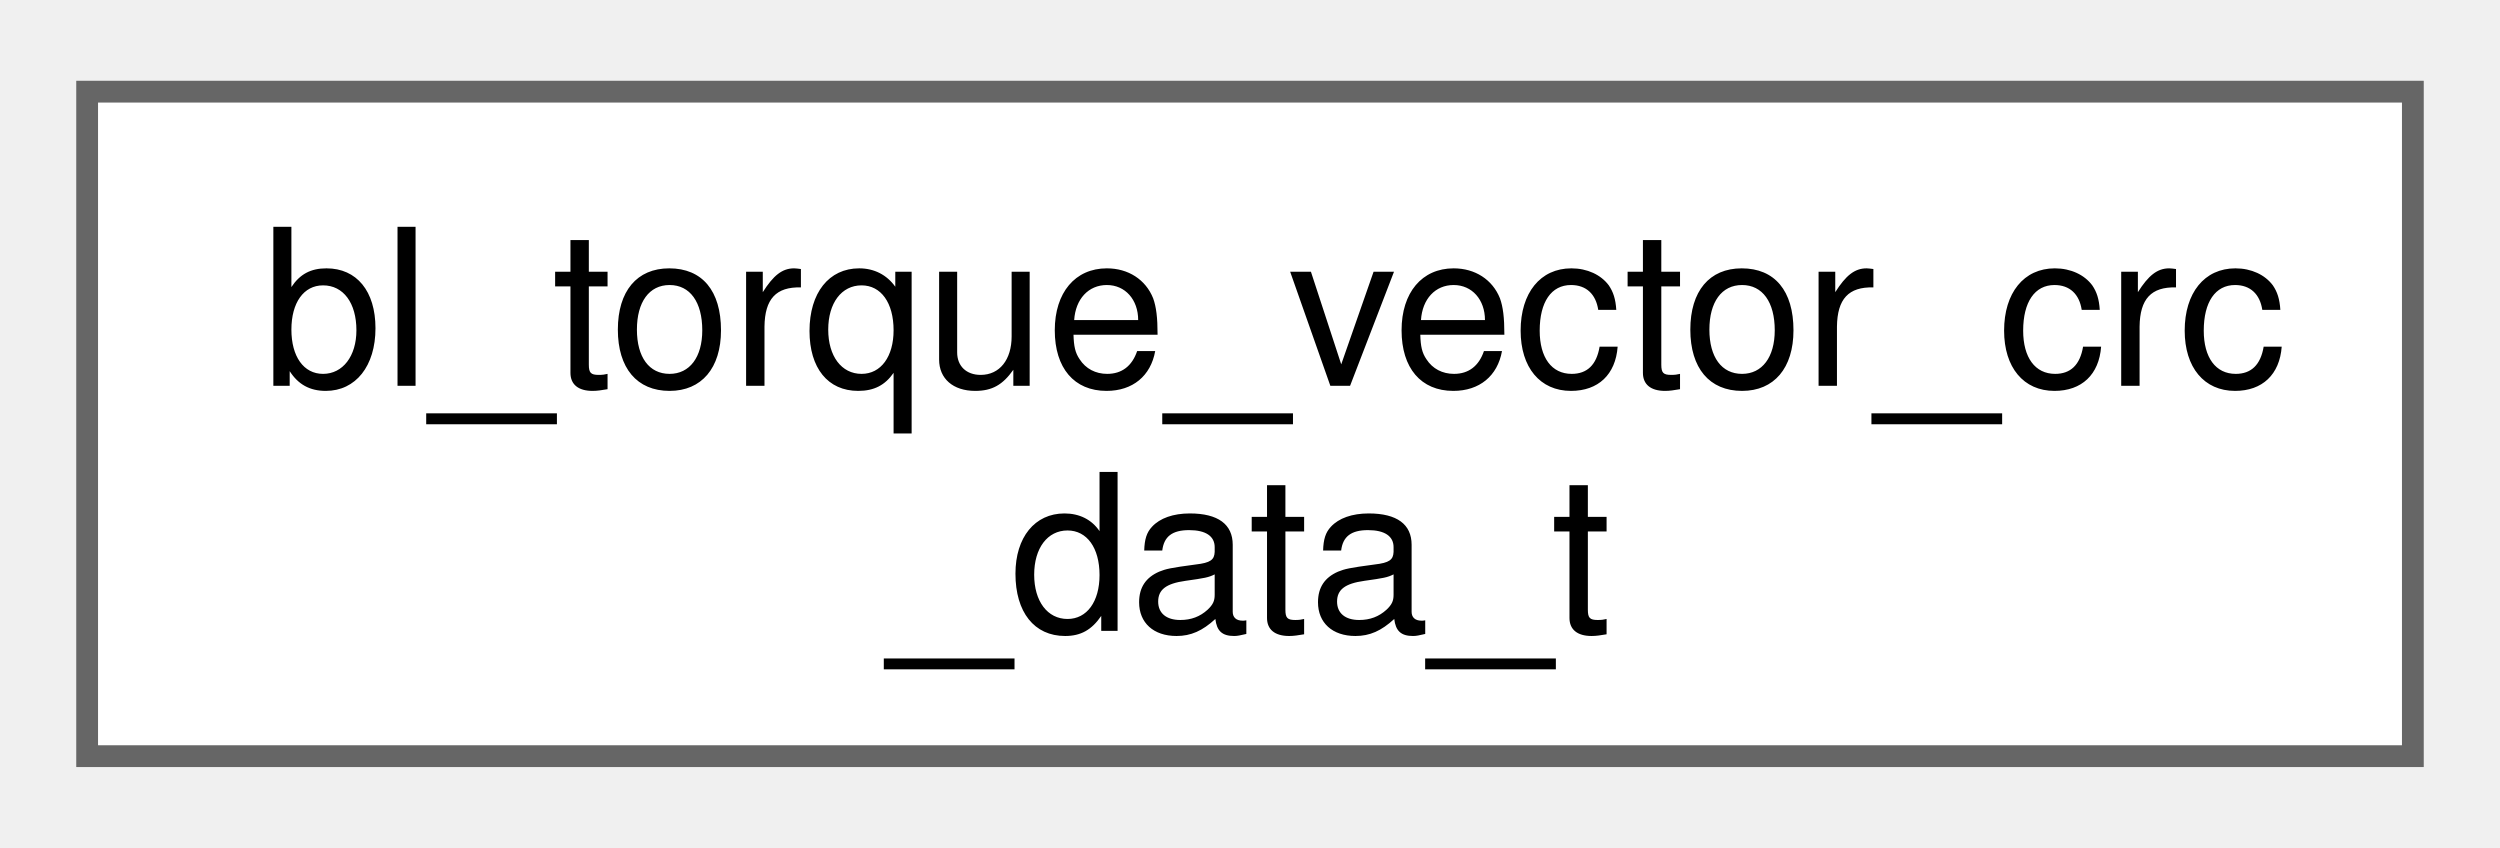
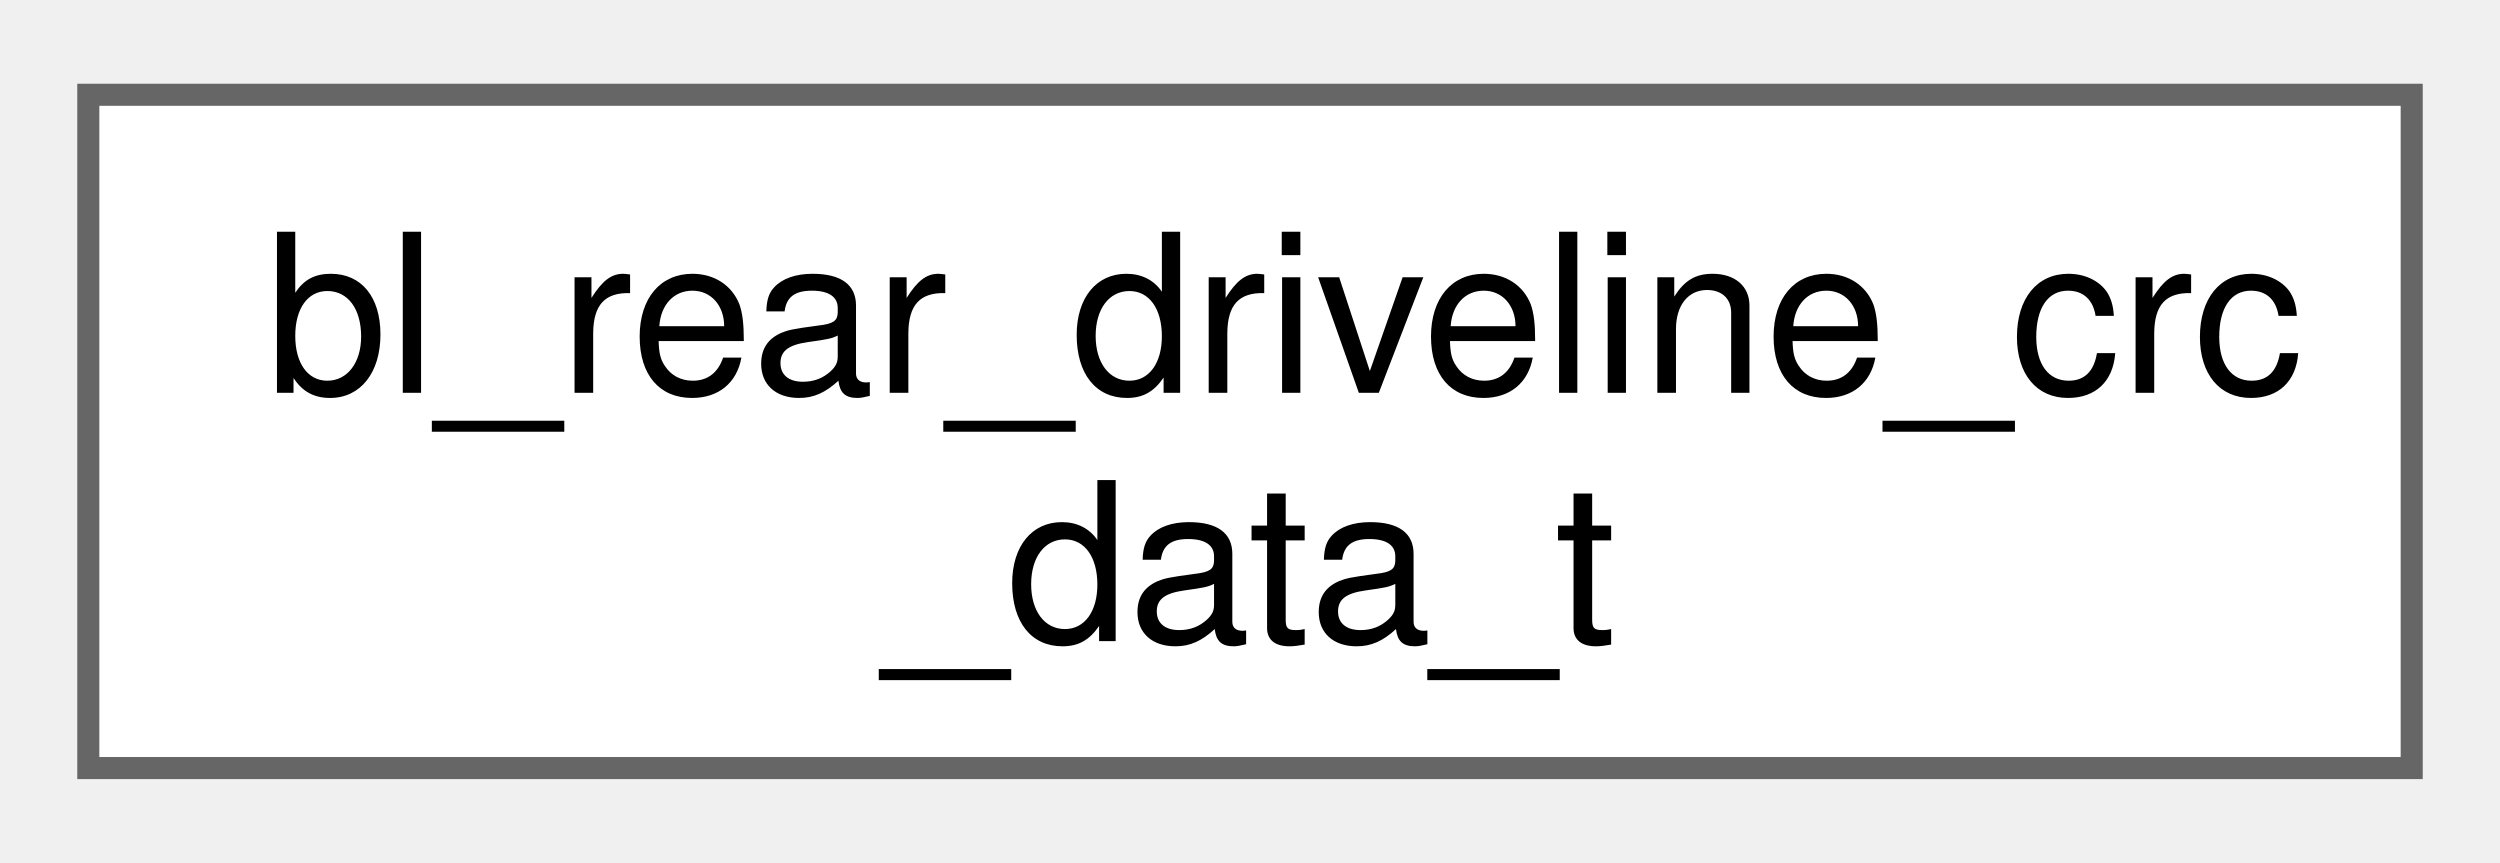
- <svg xmlns="http://www.w3.org/2000/svg" xmlns:xlink="http://www.w3.org/1999/xlink" width="115pt" height="39pt" viewBox="0.00 0.00 114.75 38.50">
+ <svg xmlns="http://www.w3.org/2000/svg" xmlns:xlink="http://www.w3.org/1999/xlink" width="113pt" height="39pt" viewBox="0.00 0.00 113.25 38.50">
  <g id="graph0" class="graph" transform="scale(1 1) rotate(0) translate(4 34.5)">
    <g id="Node000000" class="node">
      <g id="a_Node000000">
-         <a xlink:href="structbl__torque__vector__crc__data__t.html" target="_top" xlink:title=" ">
-           <polygon fill="white" stroke="#666666" points="106.75,-30.5 0,-30.5 0,0 106.75,0 106.75,-30.5" />
-           <text text-anchor="start" x="8" y="-17" font-family="Helvetica,sans-Serif" font-size="10.00">bl_torque_vector_crc</text>
-           <text text-anchor="middle" x="53.38" y="-5.75" font-family="Helvetica,sans-Serif" font-size="10.00">_data_t</text>
+         <a xlink:href="structbl__rear__driveline__crc__data__t.html" target="_top" xlink:title=" ">
+           <polygon fill="white" stroke="#666666" points="105.25,-30.5 0,-30.5 0,0 105.25,0 105.25,-30.5" />
+           <text text-anchor="start" x="8" y="-17" font-family="Helvetica,sans-Serif" font-size="10.00">bl_rear_driveline_crc</text>
+           <text text-anchor="middle" x="52.62" y="-5.75" font-family="Helvetica,sans-Serif" font-size="10.00">_data_t</text>
        </a>
      </g>
    </g>
  </g>
</svg>
